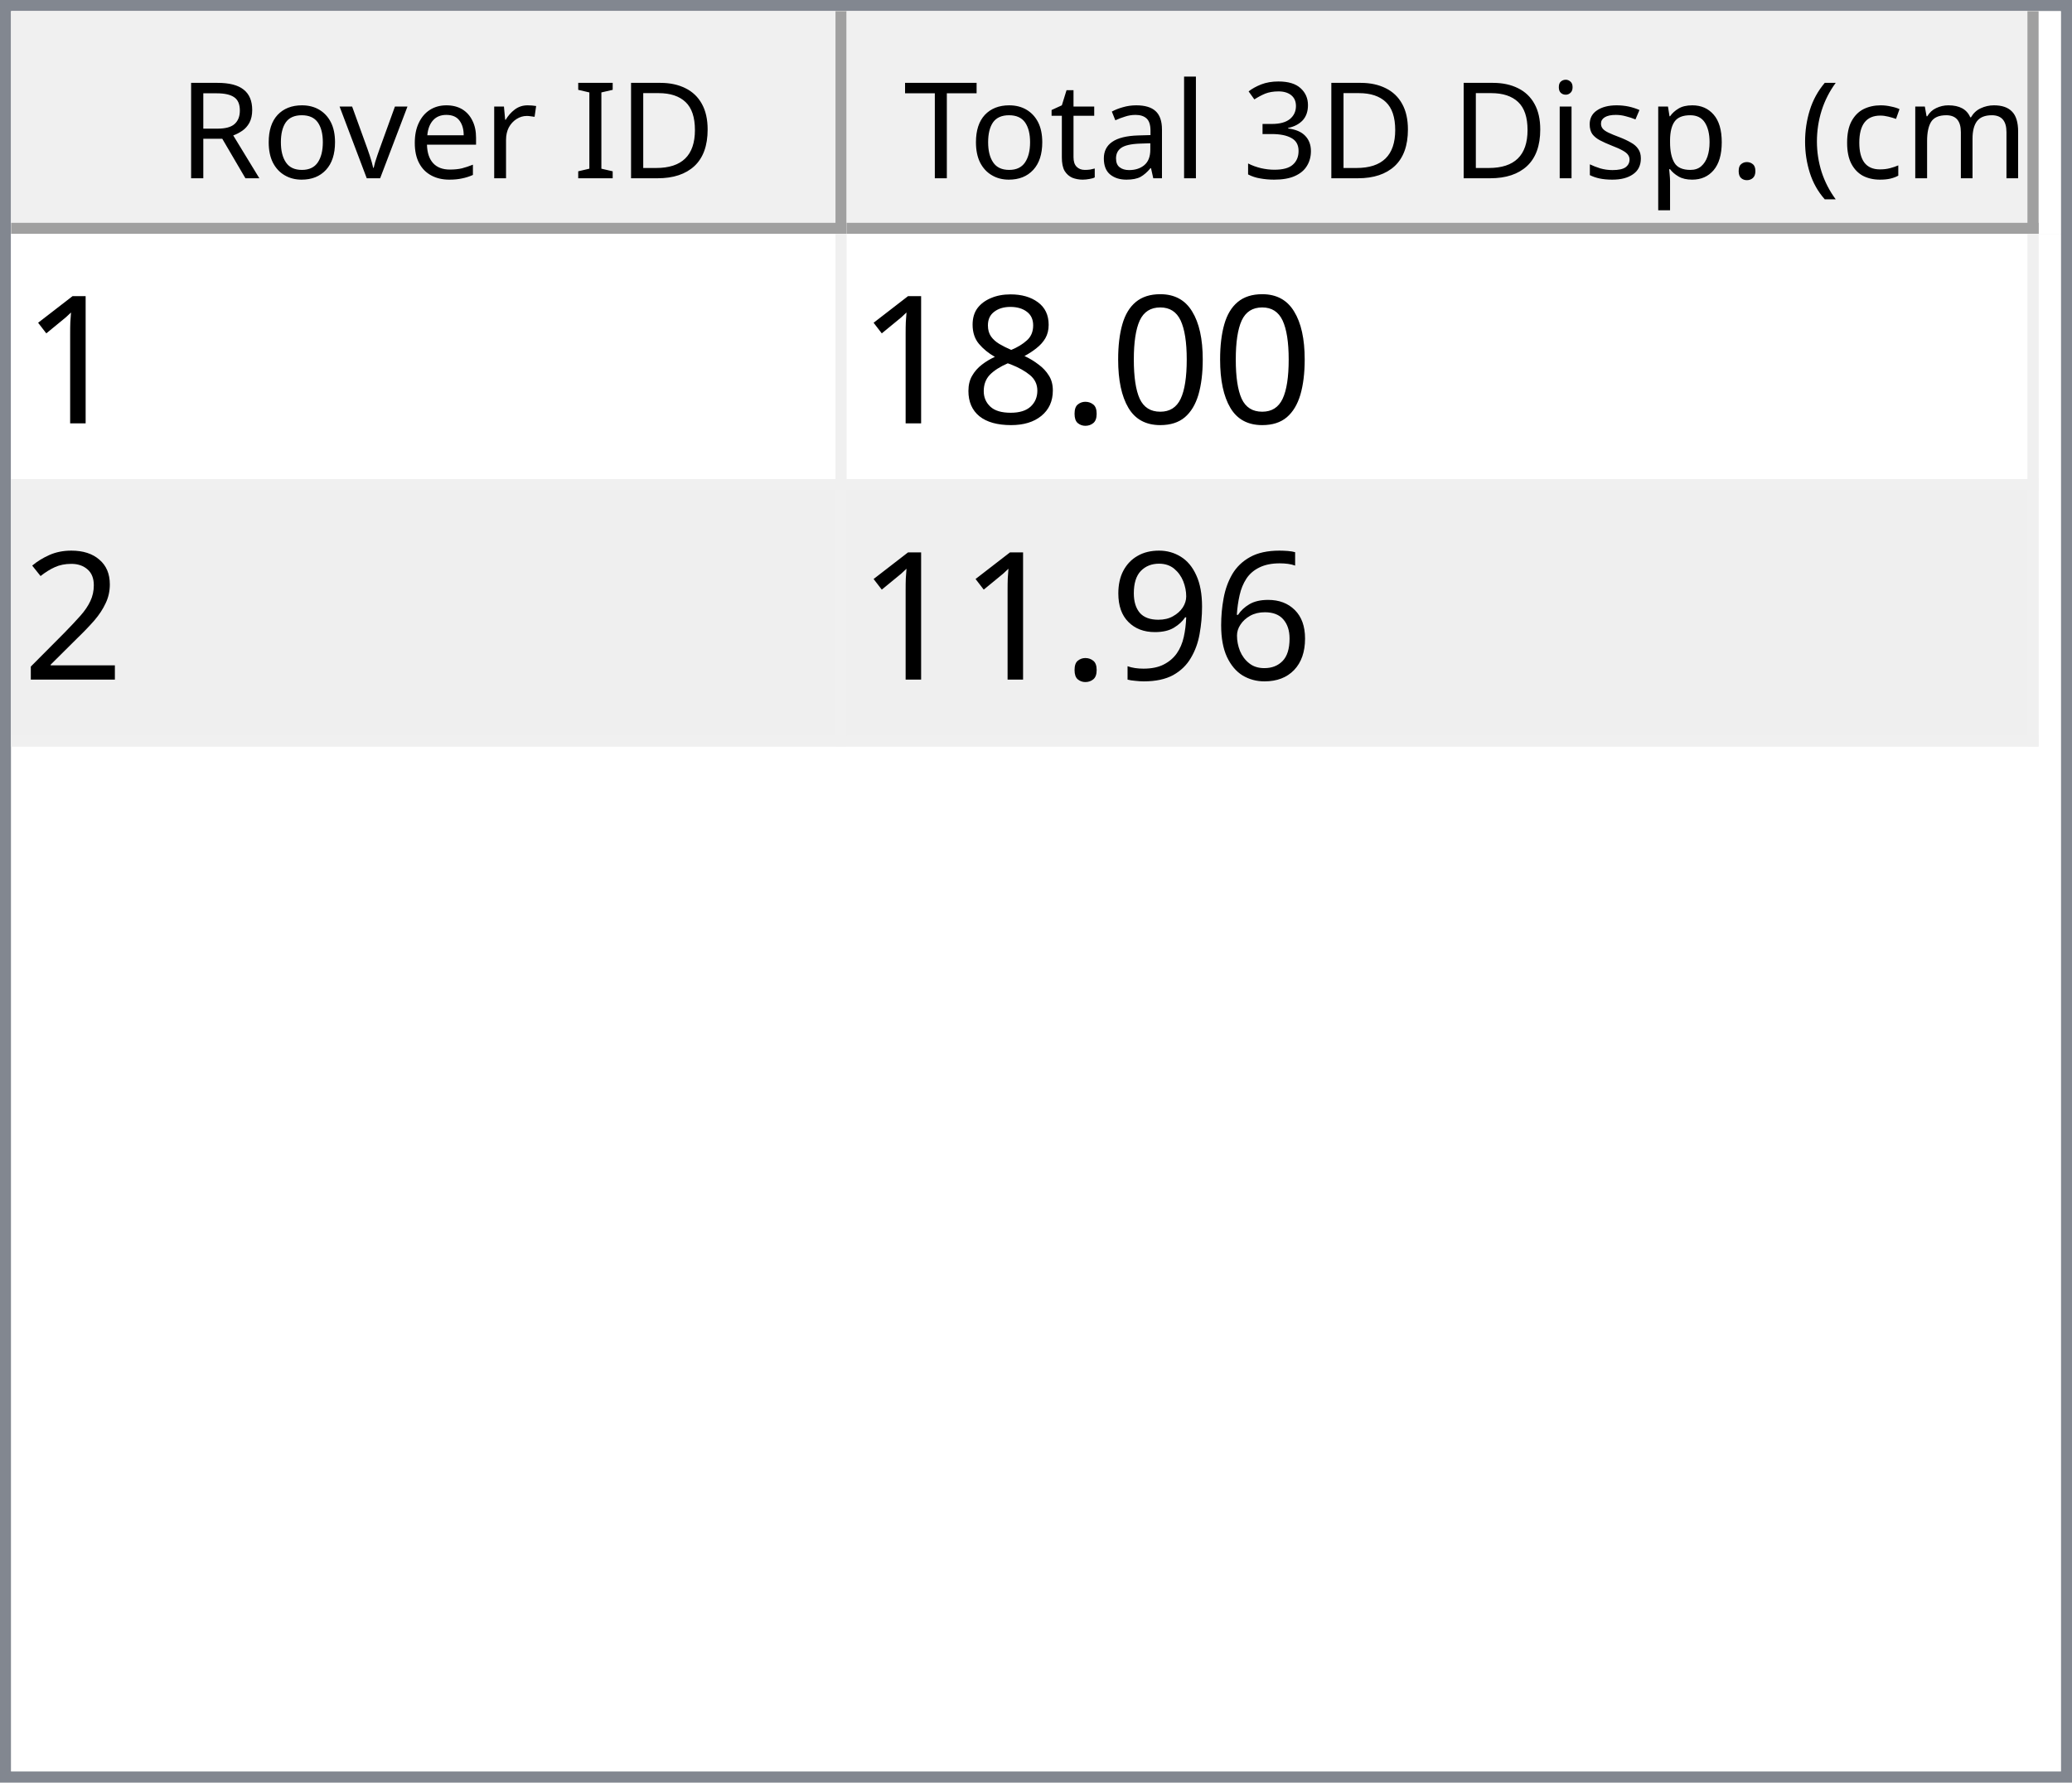
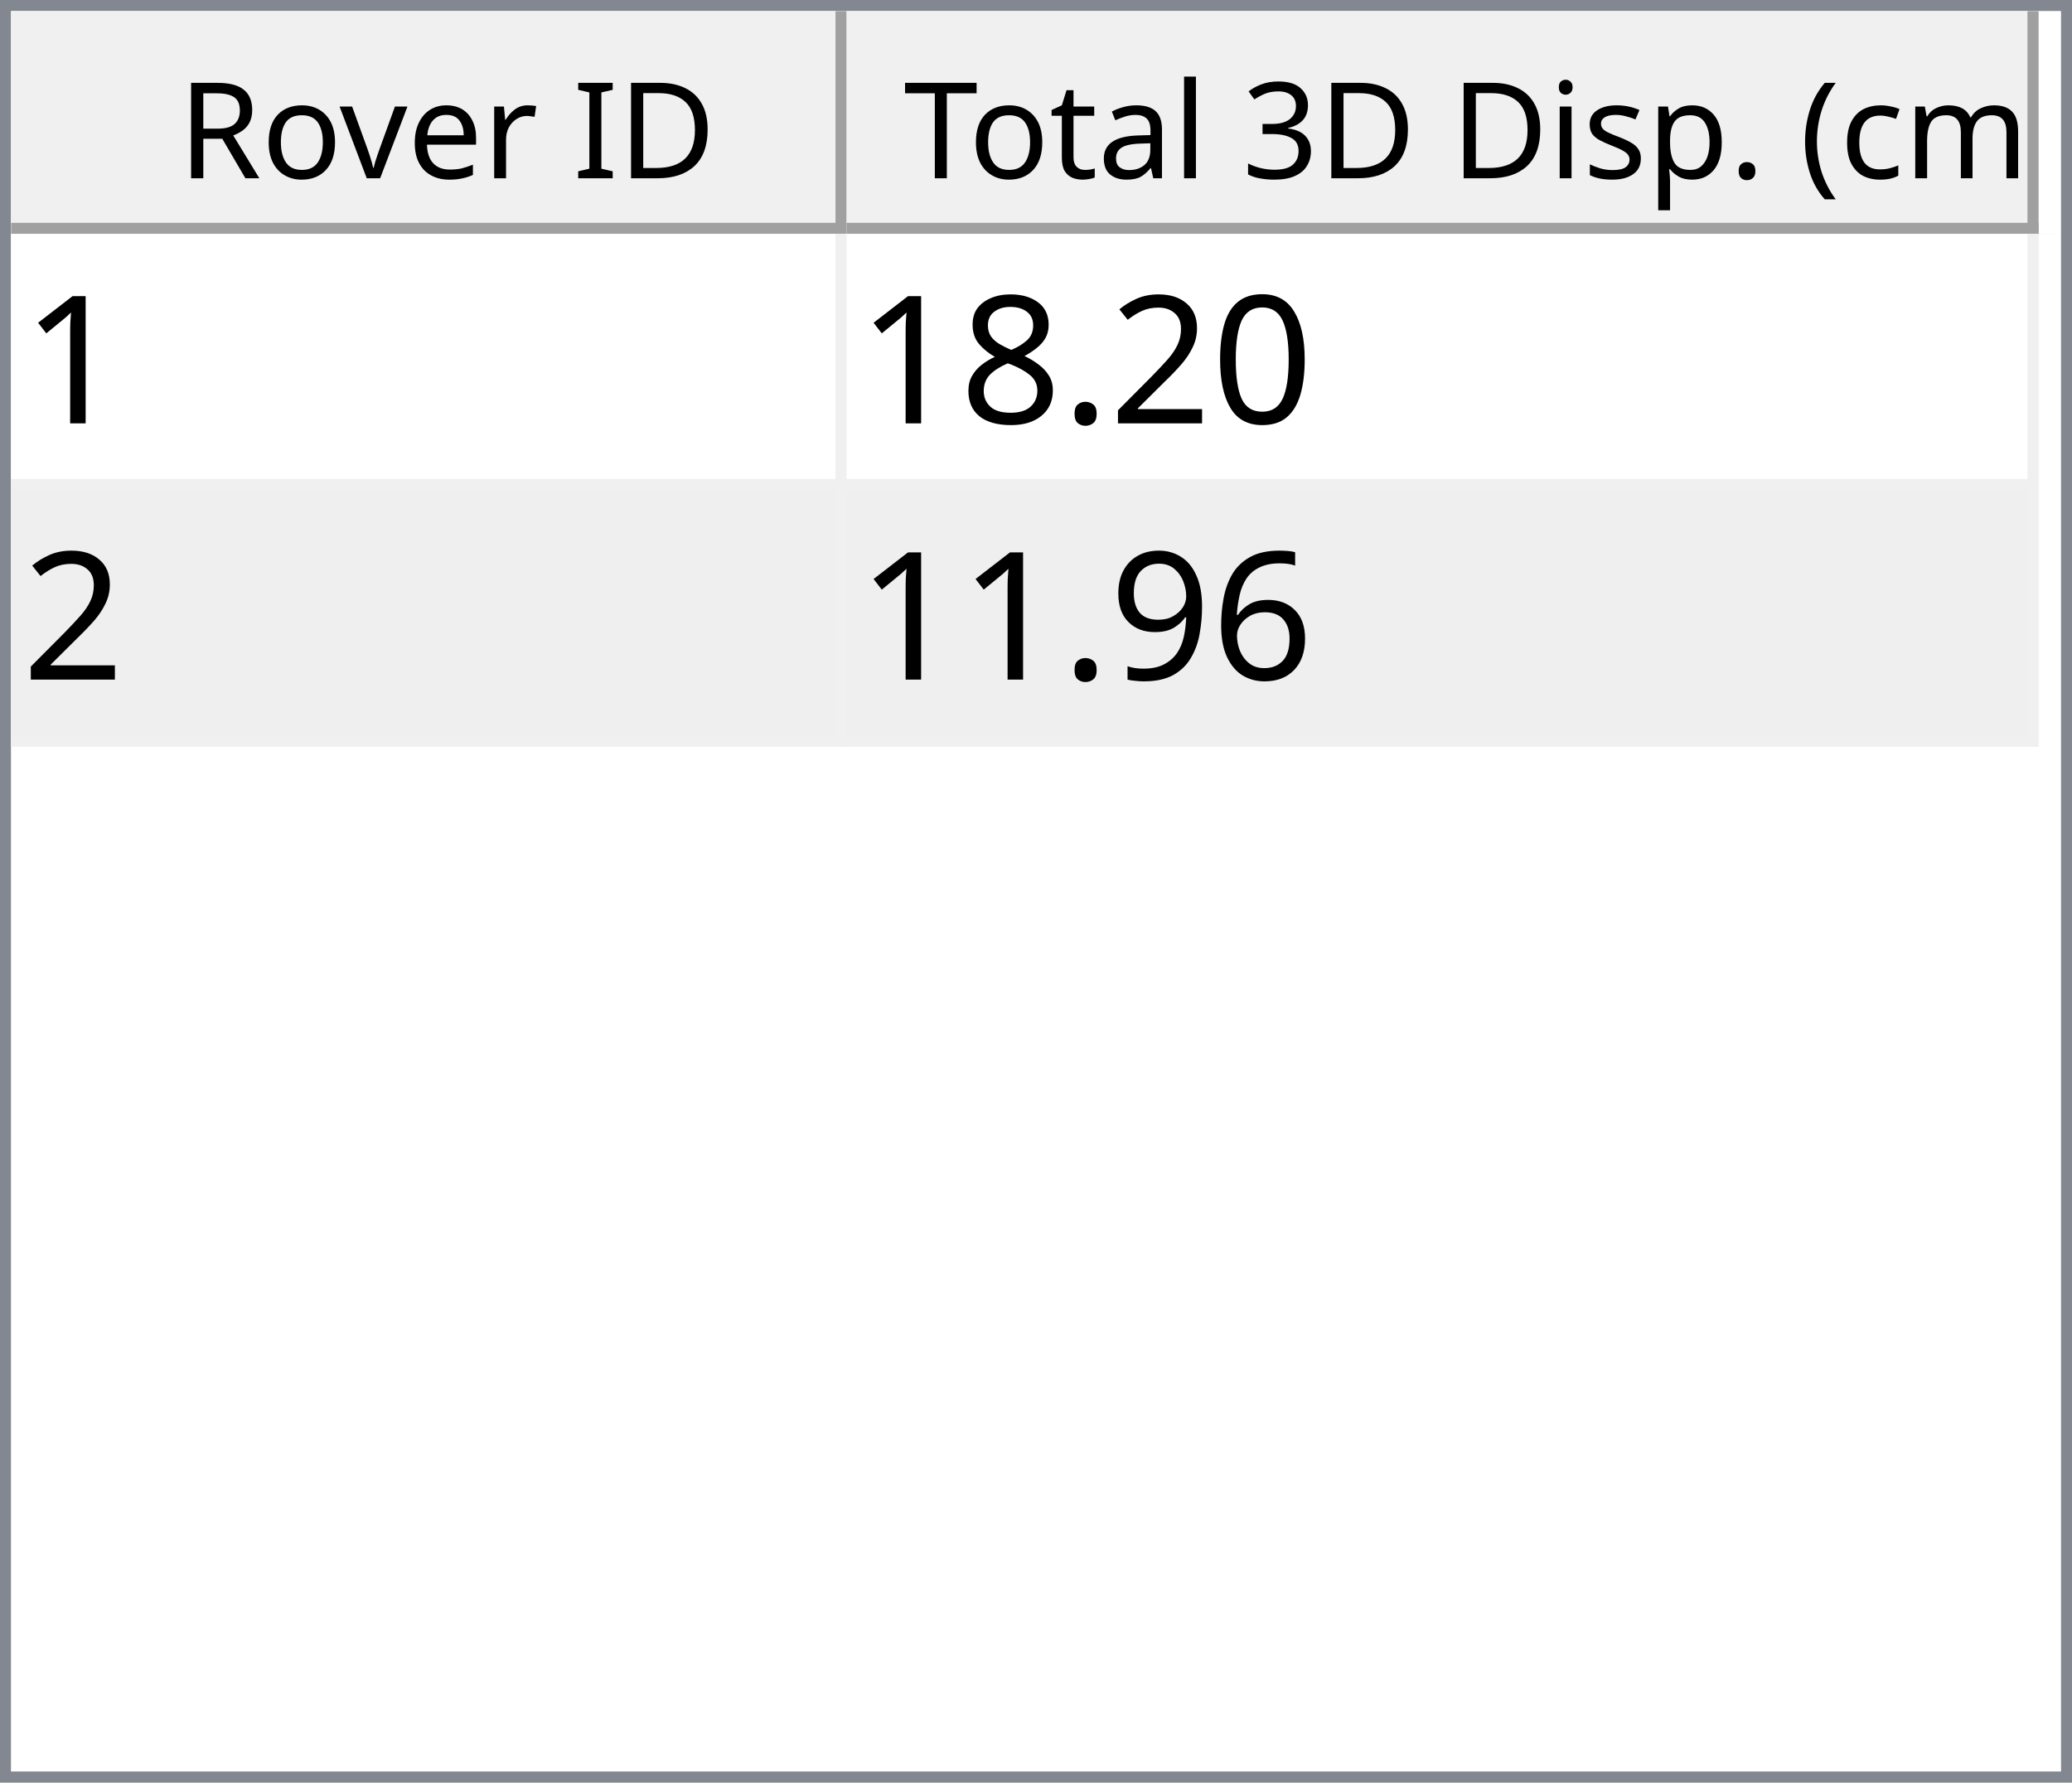
<svg xmlns="http://www.w3.org/2000/svg" style="fill-opacity:1; color-rendering:auto; color-interpolation:auto; text-rendering:auto; stroke:black; stroke-linecap:square; stroke-miterlimit:10; shape-rendering:auto; stroke-opacity:1; fill:black; stroke-dasharray:none; font-weight:normal; stroke-width:1; font-family:'Dialog'; font-style:normal; stroke-linejoin:miter; font-size:12px; stroke-dashoffset:0; image-rendering:auto;" width="186" height="160">
  <defs id="genericDefs" />
  <g>
    <defs id="defs1">
      <clipPath clipPathUnits="userSpaceOnUse" id="clipPath1">
        <path d="M0 0 L186 0 L186 160 L0 160 L0 0 Z" />
      </clipPath>
      <clipPath clipPathUnits="userSpaceOnUse" id="clipPath2">
        <path d="M0 0 L0 160 L186 160 L186 0 Z" />
      </clipPath>
      <clipPath clipPathUnits="userSpaceOnUse" id="clipPath3">
        <path d="M0 0 L0 20 L184 20 L184 0 Z" />
      </clipPath>
      <clipPath clipPathUnits="userSpaceOnUse" id="clipPath4">
        <path d="M0 0 L0 20 L75 20 L75 0 Z" />
      </clipPath>
      <clipPath clipPathUnits="userSpaceOnUse" id="clipPath5">
        <path d="M1 1 L1 19 L74 19 L74 1 Z" />
      </clipPath>
      <clipPath clipPathUnits="userSpaceOnUse" id="clipPath6">
        <path d="M0 0 L0 18 L73 18 L73 0 Z" />
      </clipPath>
      <clipPath clipPathUnits="userSpaceOnUse" id="clipPath7">
        <path d="M-0.5 -0.5 L-0.5 19.5 L74.5 19.5 L74.5 -0.5 Z" />
      </clipPath>
      <clipPath clipPathUnits="userSpaceOnUse" id="clipPath8">
        <path d="M0 0 L0 20 L107 20 L107 0 Z" />
      </clipPath>
      <clipPath clipPathUnits="userSpaceOnUse" id="clipPath9">
        <path d="M1 1 L1 19 L106 19 L106 1 Z" />
      </clipPath>
      <clipPath clipPathUnits="userSpaceOnUse" id="clipPath10">
        <path d="M0 0 L0 18 L105 18 L105 0 Z" />
      </clipPath>
      <clipPath clipPathUnits="userSpaceOnUse" id="clipPath11">
        <path d="M-0.5 -0.5 L-0.5 19.5 L106.5 19.5 L106.5 -0.5 Z" />
      </clipPath>
      <clipPath clipPathUnits="userSpaceOnUse" id="clipPath12">
        <path d="M0 0 L0 138 L184 138 L184 0 Z" />
      </clipPath>
      <clipPath clipPathUnits="userSpaceOnUse" id="clipPath13">
        <path d="M0 0 L0 46 L182 46 L182 0 Z" />
      </clipPath>
      <clipPath clipPathUnits="userSpaceOnUse" id="clipPath14">
        <path d="M-0.5 -0.5 L-0.5 45.5 L181.5 45.5 L181.5 -0.5 Z" />
      </clipPath>
      <clipPath clipPathUnits="userSpaceOnUse" id="clipPath15">
        <path d="M0 0 L0 22 L74 22 L74 0 Z" />
      </clipPath>
      <clipPath clipPathUnits="userSpaceOnUse" id="clipPath16">
        <path d="M0 0 L0 22 L106 22 L106 0 Z" />
      </clipPath>
      <font horiz-adv-x="64.551" id="font1">
        <font-face ascent="107.91" descent="25.098" units-per-em="100" style="font-style:normal; font-family:Segoe UI; font-weight:normal;" />
        <missing-glyph horiz-adv-x="64.551" d="M8.109 0 L8.109 68.266 L56.453 68.266 L56.453 0 L8.109 0 ZM15.328 7.234 L49.219 7.234 L49.219 61.031 L15.328 61.031 L15.328 7.234 Z" />
        <glyph unicode="D" horiz-adv-x="70.117" d="M9.188 0 L9.188 70.016 L28.516 70.016 Q65.531 70.016 65.531 35.891 Q65.531 19.672 55.25 9.836 Q44.969 0 27.734 0 L9.188 0 ZM17.391 62.594 L17.391 7.422 L27.828 7.422 Q41.609 7.422 49.273 14.797 Q56.938 22.172 56.938 35.688 Q56.938 62.594 28.328 62.594 L17.391 62.594 Z" />
        <glyph unicode="I" horiz-adv-x="26.611" d="M17.391 0 L9.188 0 L9.188 70.016 L17.391 70.016 L17.391 0 Z" />
        <glyph unicode=" " horiz-adv-x="27.393" d="" />
        <glyph unicode="r" horiz-adv-x="34.766" d="M34.188 41.891 Q32.078 43.5 28.125 43.5 Q23 43.5 19.555 38.672 Q16.109 33.844 16.109 25.484 L16.109 0 L8.109 0 L8.109 50 L16.109 50 L16.109 39.703 L16.312 39.703 Q18.016 44.969 21.531 47.922 Q25.047 50.875 29.391 50.875 Q32.516 50.875 34.188 50.203 L34.188 41.891 Z" />
        <glyph unicode="e" horiz-adv-x="52.295" d="M48.297 23 L12.984 23 Q13.188 14.656 17.484 10.109 Q21.781 5.562 29.297 5.562 Q37.75 5.562 44.828 11.141 L44.828 3.609 Q38.234 -1.172 27.391 -1.172 Q16.797 -1.172 10.742 5.641 Q4.688 12.453 4.688 24.812 Q4.688 36.469 11.305 43.82 Q17.922 51.172 27.734 51.172 Q37.547 51.172 42.922 44.828 Q48.297 38.484 48.297 27.203 L48.297 23 ZM40.094 29.781 Q40.047 36.719 36.75 40.578 Q33.453 44.438 27.594 44.438 Q21.922 44.438 17.969 40.383 Q14.016 36.328 13.094 29.781 L40.094 29.781 Z" />
        <glyph unicode="v" horiz-adv-x="47.9" d="M47.406 50 L27.484 0 L19.625 0 L0.688 50 L9.469 50 L22.172 13.672 Q23.578 9.672 23.922 6.688 L24.125 6.688 Q24.609 10.453 25.688 13.484 L38.969 50 L47.406 50 Z" />
        <glyph unicode="o" horiz-adv-x="58.594" d="M29 -1.172 Q17.922 -1.172 11.305 5.836 Q4.688 12.844 4.688 24.422 Q4.688 37.016 11.57 44.094 Q18.453 51.172 30.172 51.172 Q41.359 51.172 47.633 44.289 Q53.906 37.406 53.906 25.203 Q53.906 13.234 47.141 6.031 Q40.375 -1.172 29 -1.172 ZM29.594 44.438 Q21.875 44.438 17.383 39.188 Q12.891 33.938 12.891 24.703 Q12.891 15.828 17.43 10.695 Q21.969 5.562 29.594 5.562 Q37.359 5.562 41.531 10.594 Q45.703 15.625 45.703 24.906 Q45.703 34.281 41.531 39.359 Q37.359 44.438 29.594 44.438 Z" />
        <glyph unicode="R" horiz-adv-x="59.814" d="M59.375 0 L49.609 0 L37.891 19.625 Q36.281 22.359 34.766 24.289 Q33.25 26.219 31.664 27.438 Q30.078 28.656 28.25 29.219 Q26.422 29.781 24.125 29.781 L17.391 29.781 L17.391 0 L9.188 0 L9.188 70.016 L30.078 70.016 Q34.672 70.016 38.555 68.867 Q42.438 67.719 45.289 65.375 Q48.141 63.031 49.758 59.547 Q51.375 56.062 51.375 51.375 Q51.375 47.703 50.273 44.656 Q49.172 41.609 47.148 39.211 Q45.125 36.812 42.266 35.133 Q39.406 33.453 35.844 32.516 L35.844 32.328 Q37.594 31.547 38.891 30.547 Q40.188 29.547 41.359 28.18 Q42.531 26.812 43.68 25.078 Q44.828 23.344 46.234 21.047 L59.375 0 ZM17.391 62.594 L17.391 37.203 L28.516 37.203 Q31.594 37.203 34.203 38.133 Q36.812 39.062 38.719 40.797 Q40.625 42.531 41.703 45.047 Q42.781 47.562 42.781 50.688 Q42.781 56.297 39.141 59.445 Q35.5 62.594 28.609 62.594 L17.391 62.594 Z" />
        <glyph unicode=")" horiz-adv-x="30.176" d="M8.297 -15.922 L1.172 -15.922 Q16.406 2.344 16.406 26.812 Q16.406 51.469 1.078 70.016 L8.297 70.016 Q23.531 52.156 23.531 26.703 Q23.531 1.375 8.297 -15.922 Z" />
        <glyph unicode="m" horiz-adv-x="86.133" d="M79.109 0 L71.094 0 L71.094 28.719 Q71.094 37.016 68.531 40.727 Q65.969 44.438 59.906 44.438 Q54.781 44.438 51.195 39.75 Q47.609 35.062 47.609 28.516 L47.609 0 L39.594 0 L39.594 29.688 Q39.594 44.438 28.219 44.438 Q22.953 44.438 19.531 40.016 Q16.109 35.594 16.109 28.516 L16.109 0 L8.109 0 L8.109 50 L16.109 50 L16.109 42.094 L16.312 42.094 Q21.625 51.172 31.844 51.172 Q36.969 51.172 40.773 48.312 Q44.578 45.453 46 40.828 Q51.562 51.172 62.594 51.172 Q79.109 51.172 79.109 30.812 L79.109 0 Z" />
        <glyph unicode="c" horiz-adv-x="46.191" d="M42.188 2.297 Q36.422 -1.172 28.516 -1.172 Q17.828 -1.172 11.258 5.789 Q4.688 12.75 4.688 23.828 Q4.688 36.188 11.766 43.68 Q18.844 51.172 30.672 51.172 Q37.25 51.172 42.281 48.734 L42.281 40.531 Q36.719 44.438 30.375 44.438 Q22.703 44.438 17.797 38.945 Q12.891 33.453 12.891 24.516 Q12.891 15.719 17.508 10.641 Q22.125 5.562 29.891 5.562 Q36.422 5.562 42.188 9.906 L42.188 2.297 Z" />
        <glyph unicode="(" horiz-adv-x="30.176" d="M29.109 -15.922 L21.969 -15.922 Q6.844 1.375 6.844 26.703 Q6.844 52.156 21.969 70.016 L29.203 70.016 Q13.875 51.469 13.875 26.812 Q13.875 2.344 29.109 -15.922 Z" />
        <glyph unicode="." horiz-adv-x="21.68" d="M10.891 -1.078 Q8.641 -1.078 7.055 0.539 Q5.469 2.156 5.469 4.391 Q5.469 6.641 7.055 8.273 Q8.641 9.906 10.891 9.906 Q13.188 9.906 14.797 8.273 Q16.406 6.641 16.406 4.391 Q16.406 2.156 14.797 0.539 Q13.188 -1.078 10.891 -1.078 Z" />
        <glyph unicode="p" horiz-adv-x="58.789" d="M16.312 7.234 L16.109 7.234 L16.109 -23 L8.109 -23 L8.109 50 L16.109 50 L16.109 41.219 L16.312 41.219 Q22.219 51.172 33.594 51.172 Q43.266 51.172 48.688 44.461 Q54.109 37.75 54.109 26.469 Q54.109 13.922 48 6.375 Q41.891 -1.172 31.297 -1.172 Q21.578 -1.172 16.312 7.234 ZM16.109 27.391 L16.109 20.406 Q16.109 14.203 20.141 9.883 Q24.172 5.562 30.375 5.562 Q37.641 5.562 41.773 11.133 Q45.906 16.703 45.906 26.609 Q45.906 34.969 42.047 39.703 Q38.188 44.438 31.594 44.438 Q24.609 44.438 20.359 39.578 Q16.109 34.719 16.109 27.391 Z" />
        <glyph unicode="s" horiz-adv-x="42.432" d="M5.078 1.812 L5.078 10.406 Q11.625 5.562 19.484 5.562 Q30.031 5.562 30.031 12.594 Q30.031 14.594 29.125 15.992 Q28.219 17.391 26.68 18.461 Q25.141 19.531 23.07 20.383 Q21 21.234 18.609 22.172 Q15.281 23.484 12.766 24.828 Q10.25 26.172 8.57 27.859 Q6.891 29.547 6.031 31.695 Q5.172 33.844 5.172 36.719 Q5.172 40.234 6.789 42.945 Q8.406 45.656 11.086 47.484 Q13.766 49.312 17.211 50.242 Q20.656 51.172 24.312 51.172 Q30.812 51.172 35.938 48.922 L35.938 40.828 Q30.422 44.438 23.25 44.438 Q21 44.438 19.195 43.922 Q17.391 43.406 16.094 42.477 Q14.797 41.547 14.086 40.258 Q13.375 38.969 13.375 37.406 Q13.375 35.453 14.086 34.133 Q14.797 32.812 16.164 31.789 Q17.531 30.766 19.484 29.938 Q21.438 29.109 23.922 28.125 Q27.25 26.859 29.883 25.516 Q32.516 24.172 34.375 22.484 Q36.234 20.797 37.234 18.602 Q38.234 16.406 38.234 13.375 Q38.234 9.672 36.602 6.938 Q34.969 4.203 32.234 2.398 Q29.5 0.594 25.93 -0.289 Q22.359 -1.172 18.453 -1.172 Q10.75 -1.172 5.078 1.812 Z" />
        <glyph unicode="i" horiz-adv-x="24.219" d="M12.203 62.703 Q10.062 62.703 8.547 64.164 Q7.031 65.625 7.031 67.875 Q7.031 70.125 8.547 71.609 Q10.062 73.094 12.203 73.094 Q14.406 73.094 15.945 71.609 Q17.484 70.125 17.484 67.875 Q17.484 65.719 15.945 64.211 Q14.406 62.703 12.203 62.703 ZM16.109 0 L8.109 0 L8.109 50 L16.109 50 L16.109 0 Z" />
        <glyph unicode="3" horiz-adv-x="53.906" d="M46.531 19.828 Q46.531 15.094 44.75 11.211 Q42.969 7.328 39.719 4.57 Q36.469 1.812 31.93 0.297 Q27.391 -1.219 21.922 -1.219 Q11.922 -1.219 6 2.594 L6 11.188 Q13.094 5.609 22.219 5.609 Q25.875 5.609 28.828 6.539 Q31.781 7.469 33.906 9.227 Q36.031 10.984 37.18 13.477 Q38.328 15.969 38.328 19.094 Q38.328 32.812 18.797 32.812 L12.984 32.812 L12.984 39.594 L18.5 39.594 Q35.797 39.594 35.797 52.484 Q35.797 64.406 22.609 64.406 Q15.188 64.406 8.688 59.422 L8.688 67.188 Q15.375 71.188 24.609 71.188 Q29 71.188 32.57 69.969 Q36.141 68.75 38.68 66.555 Q41.219 64.359 42.609 61.281 Q44 58.203 44 54.5 Q44 40.672 30.031 36.719 L30.031 36.531 Q33.594 36.141 36.625 34.797 Q39.656 33.453 41.852 31.305 Q44.047 29.156 45.289 26.25 Q46.531 23.344 46.531 19.828 Z" />
        <glyph unicode="l" horiz-adv-x="24.219" d="M16.109 0 L8.109 0 L8.109 74.031 L16.109 74.031 L16.109 0 Z" />
        <glyph unicode="a" horiz-adv-x="50.879" d="M43.891 0 L35.891 0 L35.891 7.812 L35.688 7.812 Q30.469 -1.172 20.312 -1.172 Q12.844 -1.172 8.617 2.781 Q4.391 6.734 4.391 13.281 Q4.391 27.297 20.906 29.594 L35.891 31.688 Q35.891 44.438 25.594 44.438 Q16.547 44.438 9.281 38.281 L9.281 46.484 Q16.656 51.172 26.266 51.172 Q43.891 51.172 43.891 32.516 L43.891 0 ZM35.891 25.297 L23.828 23.641 Q18.266 22.859 15.43 20.875 Q12.594 18.891 12.594 13.875 Q12.594 10.203 15.211 7.883 Q17.828 5.562 22.172 5.562 Q28.125 5.562 32.008 9.742 Q35.891 13.922 35.891 20.312 L35.891 25.297 Z" />
        <glyph unicode="t" horiz-adv-x="33.887" d="M31.297 0.484 Q28.469 -1.078 23.828 -1.078 Q10.688 -1.078 10.688 13.578 L10.688 43.172 L2.094 43.172 L2.094 50 L10.688 50 L10.688 62.203 L18.703 64.797 L18.703 50 L31.297 50 L31.297 43.172 L18.703 43.172 L18.703 14.984 Q18.703 9.969 20.414 7.82 Q22.125 5.672 26.078 5.672 Q29.109 5.672 31.297 7.328 L31.297 0.484 Z" />
        <glyph unicode="T" horiz-adv-x="52.393" d="M50.594 62.594 L30.375 62.594 L30.375 0 L22.172 0 L22.172 62.594 L2 62.594 L2 70.016 L50.594 70.016 L50.594 62.594 Z" />
      </font>
      <font horiz-adv-x="75.0" id="font2">
        <font-face ascent="100.537" descent="21.973" units-per-em="100" style="font-style:normal; font-family:sans-serif; font-weight:normal;" />
        <missing-glyph horiz-adv-x="75.0" d="M12.5 0 L12.5 62.5 L62.5 62.5 L62.5 0 L12.5 0 ZM14.062 1.562 L60.938 1.562 L60.938 60.938 L14.062 60.938 L14.062 1.562 Z" />
        <glyph unicode="1" horiz-adv-x="55.615" d="M37.25 0 L28.469 0 L28.469 56 Q25.297 52.984 20.141 49.953 Q14.984 46.922 10.891 45.406 L10.891 53.906 Q18.266 57.375 23.781 62.305 Q29.297 67.234 31.594 71.875 L37.25 71.875 L37.25 0 Z" />
        <glyph unicode="0" horiz-adv-x="55.615" d="M4.156 35.297 Q4.156 48 6.766 55.742 Q9.375 63.484 14.523 67.68 Q19.672 71.875 27.484 71.875 Q33.25 71.875 37.594 69.555 Q41.938 67.234 44.773 62.867 Q47.609 58.5 49.219 52.227 Q50.828 45.953 50.828 35.297 Q50.828 22.703 48.242 14.969 Q45.656 7.234 40.508 3.008 Q35.359 -1.219 27.484 -1.219 Q17.141 -1.219 11.234 6.203 Q4.156 15.141 4.156 35.297 ZM13.188 35.297 Q13.188 17.672 17.312 11.836 Q21.438 6 27.484 6 Q33.547 6 37.672 11.859 Q41.797 17.719 41.797 35.297 Q41.797 52.984 37.672 58.789 Q33.547 64.594 27.391 64.594 Q21.344 64.594 17.719 59.469 Q13.188 52.938 13.188 35.297 Z" />
+         <glyph unicode="2" horiz-adv-x="55.615" d="M50.344 8.453 L50.344 0 L3.031 0 Q2.938 3.172 4.047 6.109 Q5.859 10.938 9.836 15.625 Q13.812 20.312 21.344 26.469 Q33.016 36.031 37.117 41.625 Q41.219 47.219 41.219 52.203 Q41.219 57.422 37.477 61.008 Q33.734 64.594 27.734 64.594 Q21.391 64.594 17.578 60.789 Q13.766 56.984 13.719 50.25 L4.688 51.172 Q5.609 61.281 11.664 66.578 Q17.719 71.875 27.938 71.875 Q38.234 71.875 44.242 66.164 Q50.25 60.453 50.25 52 Q50.25 47.703 48.492 43.555 Q46.734 39.406 42.656 34.812 Q38.578 30.219 29.109 22.219 Q21.188 15.578 18.945 13.211 Q16.703 10.844 15.234 8.453 L50.344 8.453 Z" />
        <glyph unicode="." horiz-adv-x="27.783" d="M9.078 0 L9.078 10.016 L19.094 10.016 L19.094 0 L9.078 0 Z" />
        <glyph unicode="8" horiz-adv-x="55.615" d="M17.672 38.812 Q12.203 40.828 9.57 44.539 Q6.938 48.25 6.938 53.422 Q6.938 61.234 12.555 66.555 Q18.172 71.875 27.484 71.875 Q36.859 71.875 42.578 66.43 Q48.297 60.984 48.297 53.172 Q48.297 48.188 45.68 44.508 Q43.062 40.828 37.75 38.812 Q44.344 36.672 47.781 31.883 Q51.219 27.094 51.219 20.453 Q51.219 11.281 44.727 5.031 Q38.234 -1.219 27.641 -1.219 Q17.047 -1.219 10.547 5.055 Q4.047 11.328 4.047 20.703 Q4.047 27.688 7.594 32.398 Q11.141 37.109 17.672 38.812 ZM15.922 53.719 Q15.922 48.641 19.195 45.414 Q22.469 42.188 27.688 42.188 Q32.766 42.188 36.016 45.383 Q39.266 48.578 39.266 53.219 Q39.266 58.062 35.914 61.359 Q32.562 64.656 27.594 64.656 Q22.562 64.656 19.242 61.43 Q15.922 58.203 15.922 53.719 ZM13.094 20.656 Q13.094 16.891 14.875 13.375 Q16.656 9.859 20.172 7.93 Q23.688 6 27.734 6 Q34.031 6 38.133 10.055 Q42.234 14.109 42.234 20.359 Q42.234 26.703 38.016 30.859 Q33.797 35.016 27.438 35.016 Q21.234 35.016 17.164 30.914 Q13.094 26.812 13.094 20.656 Z" />
-         <glyph unicode="2" horiz-adv-x="55.615" d="M50.344 8.453 L50.344 0 L3.031 0 Q2.938 3.172 4.047 6.109 Q5.859 10.938 9.836 15.625 Q13.812 20.312 21.344 26.469 Q33.016 36.031 37.117 41.625 Q41.219 47.219 41.219 52.203 Q41.219 57.422 37.477 61.008 Q33.734 64.594 27.734 64.594 Q21.391 64.594 17.578 60.789 Q13.766 56.984 13.719 50.25 L4.688 51.172 Q5.609 61.281 11.664 66.578 Q17.719 71.875 27.938 71.875 Q38.234 71.875 44.242 66.164 Q50.25 60.453 50.25 52 Q50.25 47.703 48.492 43.555 Q46.734 39.406 42.656 34.812 Q38.578 30.219 29.109 22.219 Q21.188 15.578 18.945 13.211 Q16.703 10.844 15.234 8.453 L50.344 8.453 Z" />
        <glyph unicode="6" horiz-adv-x="55.615" d="M49.75 54.047 L41.016 53.375 Q39.844 58.547 37.703 60.891 Q34.125 64.656 28.906 64.656 Q24.703 64.656 21.531 62.312 Q17.391 59.281 14.992 53.469 Q12.594 47.656 12.5 36.922 Q15.672 41.75 20.266 44.094 Q24.859 46.438 29.891 46.438 Q38.672 46.438 44.852 39.969 Q51.031 33.5 51.031 23.25 Q51.031 16.5 48.125 10.719 Q45.219 4.938 40.141 1.859 Q35.062 -1.219 28.609 -1.219 Q17.625 -1.219 10.695 6.859 Q3.766 14.938 3.766 33.5 Q3.766 54.25 11.422 63.672 Q18.109 71.875 29.438 71.875 Q37.891 71.875 43.289 67.141 Q48.688 62.406 49.75 54.047 ZM13.875 23.188 Q13.875 18.656 15.797 14.508 Q17.719 10.359 21.188 8.18 Q24.656 6 28.469 6 Q34.031 6 38.039 10.492 Q42.047 14.984 42.047 22.703 Q42.047 30.125 38.086 34.398 Q34.125 38.672 28.125 38.672 Q22.172 38.672 18.023 34.398 Q13.875 30.125 13.875 23.188 Z" />
        <glyph unicode="9" horiz-adv-x="55.615" d="M5.469 16.547 L13.922 17.328 Q14.984 11.375 18.016 8.688 Q21.047 6 25.781 6 Q29.828 6 32.883 7.859 Q35.938 9.719 37.891 12.82 Q39.844 15.922 41.164 21.195 Q42.484 26.469 42.484 31.938 Q42.484 32.516 42.438 33.688 Q39.797 29.5 35.234 26.883 Q30.672 24.266 25.344 24.266 Q16.453 24.266 10.305 30.711 Q4.156 37.156 4.156 47.703 Q4.156 58.594 10.578 65.234 Q17 71.875 26.656 71.875 Q33.641 71.875 39.43 68.117 Q45.219 64.359 48.219 57.398 Q51.219 50.438 51.219 37.25 Q51.219 23.531 48.242 15.406 Q45.266 7.281 39.383 3.031 Q33.5 -1.219 25.594 -1.219 Q17.188 -1.219 11.867 3.445 Q6.547 8.109 5.469 16.547 ZM41.453 48.141 Q41.453 55.719 37.43 60.156 Q33.406 64.594 27.734 64.594 Q21.875 64.594 17.531 59.812 Q13.188 55.031 13.188 47.406 Q13.188 40.578 17.312 36.305 Q21.438 32.031 27.484 32.031 Q33.594 32.031 37.523 36.305 Q41.453 40.578 41.453 48.141 Z" />
      </font>
    </defs>
    <g style="fill:white; stroke:white;">
      <rect x="0" y="0" width="186" style="clip-path:url(#clipPath1); stroke:none;" height="160" />
    </g>
    <g style="fill:white; text-rendering:optimizeSpeed; color-rendering:optimizeSpeed; image-rendering:optimizeSpeed; shape-rendering:crispEdges; stroke:white; color-interpolation:sRGB;">
      <rect x="0" width="186" height="160" y="0" style="stroke:none;" />
      <path style="stroke:none;" d="M0 160 L186 160 L186 0 L0 0 Z" />
    </g>
    <g style="fill:rgb(240,240,240); font-family:'Segoe UI'; stroke:rgb(240,240,240);">
      <rect x="0" y="0" width="186" style="clip-path:url(#clipPath2); stroke:none;" height="160" />
    </g>
    <g style="fill:rgb(130,135,144); font-family:'Segoe UI'; stroke:rgb(130,135,144);">
      <path d="M0 0 L186 0 L186 160 L0 160 L0 0 ZM1 1 L185 1 L185 159 L1 159 L1 1 Z" style="fill-rule:evenodd; clip-path:url(#clipPath2); stroke:none;" />
    </g>
    <g style="fill:white; font-family:'Segoe UI'; stroke:white;" transform="translate(1,1)">
      <rect x="0" y="0" width="184" style="clip-path:url(#clipPath3); stroke:none;" height="20" />
    </g>
    <g style="fill:rgb(240,240,240); font-family:'Segoe UI'; stroke:rgb(240,240,240);" transform="translate(1,1)">
      <rect x="0" y="0" width="75" style="clip-path:url(#clipPath4); stroke:none;" height="20" />
    </g>
    <g style="font-family:'Segoe UI';" transform="translate(2,2)">
      <text x="14" xml:space="preserve" y="14" style="clip-path:url(#clipPath6); stroke:none;">Rover ID</text>
    </g>
    <g style="fill:rgb(160,160,160); font-family:'Segoe UI'; stroke:rgb(160,160,160); stroke-linejoin:bevel;" transform="translate(1.5,1.5)">
      <line x1="74" x2="74" y1="0" style="fill:none; clip-path:url(#clipPath7);" y2="19" />
    </g>
    <g style="fill:rgb(160,160,160); font-family:'Segoe UI'; stroke:rgb(160,160,160); stroke-linejoin:bevel;" transform="matrix(1,0,0,1,1,1) translate(0.5,0.5)">
      <line x1="0" x2="74" y1="19" style="fill:none; clip-path:url(#clipPath7);" y2="19" />
    </g>
    <g style="fill:rgb(240,240,240); font-family:'Segoe UI'; stroke:rgb(240,240,240);" transform="translate(76,1)">
      <rect x="0" y="0" width="107" style="clip-path:url(#clipPath8); stroke:none;" height="20" />
    </g>
    <g style="font-family:'Segoe UI';" transform="translate(77,2)">
      <text x="1" xml:space="preserve" y="14" style="clip-path:url(#clipPath10); stroke:none;"> Total 3D Disp. (cm)</text>
    </g>
    <g style="fill:rgb(160,160,160); font-family:'Segoe UI'; stroke:rgb(160,160,160); stroke-linejoin:bevel;" transform="translate(76.5,1.5)">
      <line x1="106" x2="106" y1="0" style="fill:none; clip-path:url(#clipPath11);" y2="19" />
    </g>
    <g style="fill:rgb(160,160,160); font-family:'Segoe UI'; stroke:rgb(160,160,160); stroke-linejoin:bevel;" transform="matrix(1,0,0,1,76,1) translate(0.5,0.5)">
      <line x1="0" x2="106" y1="19" style="fill:none; clip-path:url(#clipPath11);" y2="19" />
    </g>
    <g style="fill:white; font-family:'Segoe UI'; stroke:white;" transform="translate(1,21)">
      <rect x="0" y="0" width="184" style="clip-path:url(#clipPath12); stroke:none;" height="138" />
    </g>
    <g style="fill:rgb(240,240,240); font-size:16px; font-family:sans-serif; stroke:rgb(240,240,240);" transform="translate(1,21)">
      <rect x="0" y="0" width="182" style="clip-path:url(#clipPath13); stroke:none;" height="46" />
      <line transform="translate(0.5,0.5)" x1="0" x2="181" y1="22" style="clip-path:url(#clipPath14); fill:none; stroke-linejoin:bevel;" y2="22" />
    </g>
    <g transform="matrix(1,0,0,1,1,21) translate(0.5,0.5)" style="fill:rgb(240,240,240); font-size:16px; font-family:sans-serif; stroke:rgb(240,240,240); stroke-linejoin:bevel;">
      <line x1="0" x2="181" y1="45" style="fill:none; clip-path:url(#clipPath14);" y2="45" />
    </g>
    <g transform="matrix(1,0,0,1,1,21) translate(0.5,0.5)" style="fill:rgb(240,240,240); font-size:16px; font-family:sans-serif; stroke:rgb(240,240,240); stroke-linejoin:bevel;">
      <line x1="74" x2="74" y1="0" style="fill:none; clip-path:url(#clipPath14);" y2="45" />
    </g>
    <g transform="matrix(1,0,0,1,1,21) translate(0.5,0.5)" style="fill:rgb(240,240,240); font-size:16px; font-family:sans-serif; stroke:rgb(240,240,240); stroke-linejoin:bevel;">
      <line x1="181" x2="181" y1="0" style="fill:none; clip-path:url(#clipPath14);" y2="45" />
    </g>
    <g style="fill:white; font-size:16px; font-family:sans-serif; stroke:white;" transform="matrix(1,0,0,1,1,21)">
      <rect x="0" y="0" width="74" style="clip-path:url(#clipPath15); stroke:none;" height="22" />
      <text x="1" y="17" style="fill:black; clip-path:url(#clipPath15); stroke:none;" xml:space="preserve">1</text>
    </g>
    <g style="fill:white; font-size:16px; font-family:sans-serif; stroke:white;" transform="matrix(1,0,0,1,1,21) translate(75,0)">
      <rect x="0" y="0" width="106" style="clip-path:url(#clipPath16); stroke:none;" height="22" />
-       <text x="1" y="17" style="fill:black; clip-path:url(#clipPath16); stroke:none;" xml:space="preserve">18.00</text>
+       <text x="1" y="17" style="fill:black; clip-path:url(#clipPath16); stroke:none;" xml:space="preserve">18.20</text>
    </g>
    <g style="fill:rgb(239,239,239); font-size:16px; font-family:sans-serif; stroke:rgb(239,239,239);" transform="matrix(1,0,0,1,1,21) translate(0,23)">
      <rect x="0" y="0" width="74" style="clip-path:url(#clipPath15); stroke:none;" height="22" />
      <text x="1" y="17" style="fill:black; clip-path:url(#clipPath15); stroke:none;" xml:space="preserve">2</text>
    </g>
    <g style="fill:rgb(239,239,239); font-size:16px; font-family:sans-serif; stroke:rgb(239,239,239);" transform="matrix(1,0,0,1,1,21) translate(75,23)">
      <rect x="0" y="0" width="106" style="clip-path:url(#clipPath16); stroke:none;" height="22" />
      <text x="1" y="17" style="fill:black; clip-path:url(#clipPath16); stroke:none;" xml:space="preserve">11.96</text>
    </g>
  </g>
</svg>
